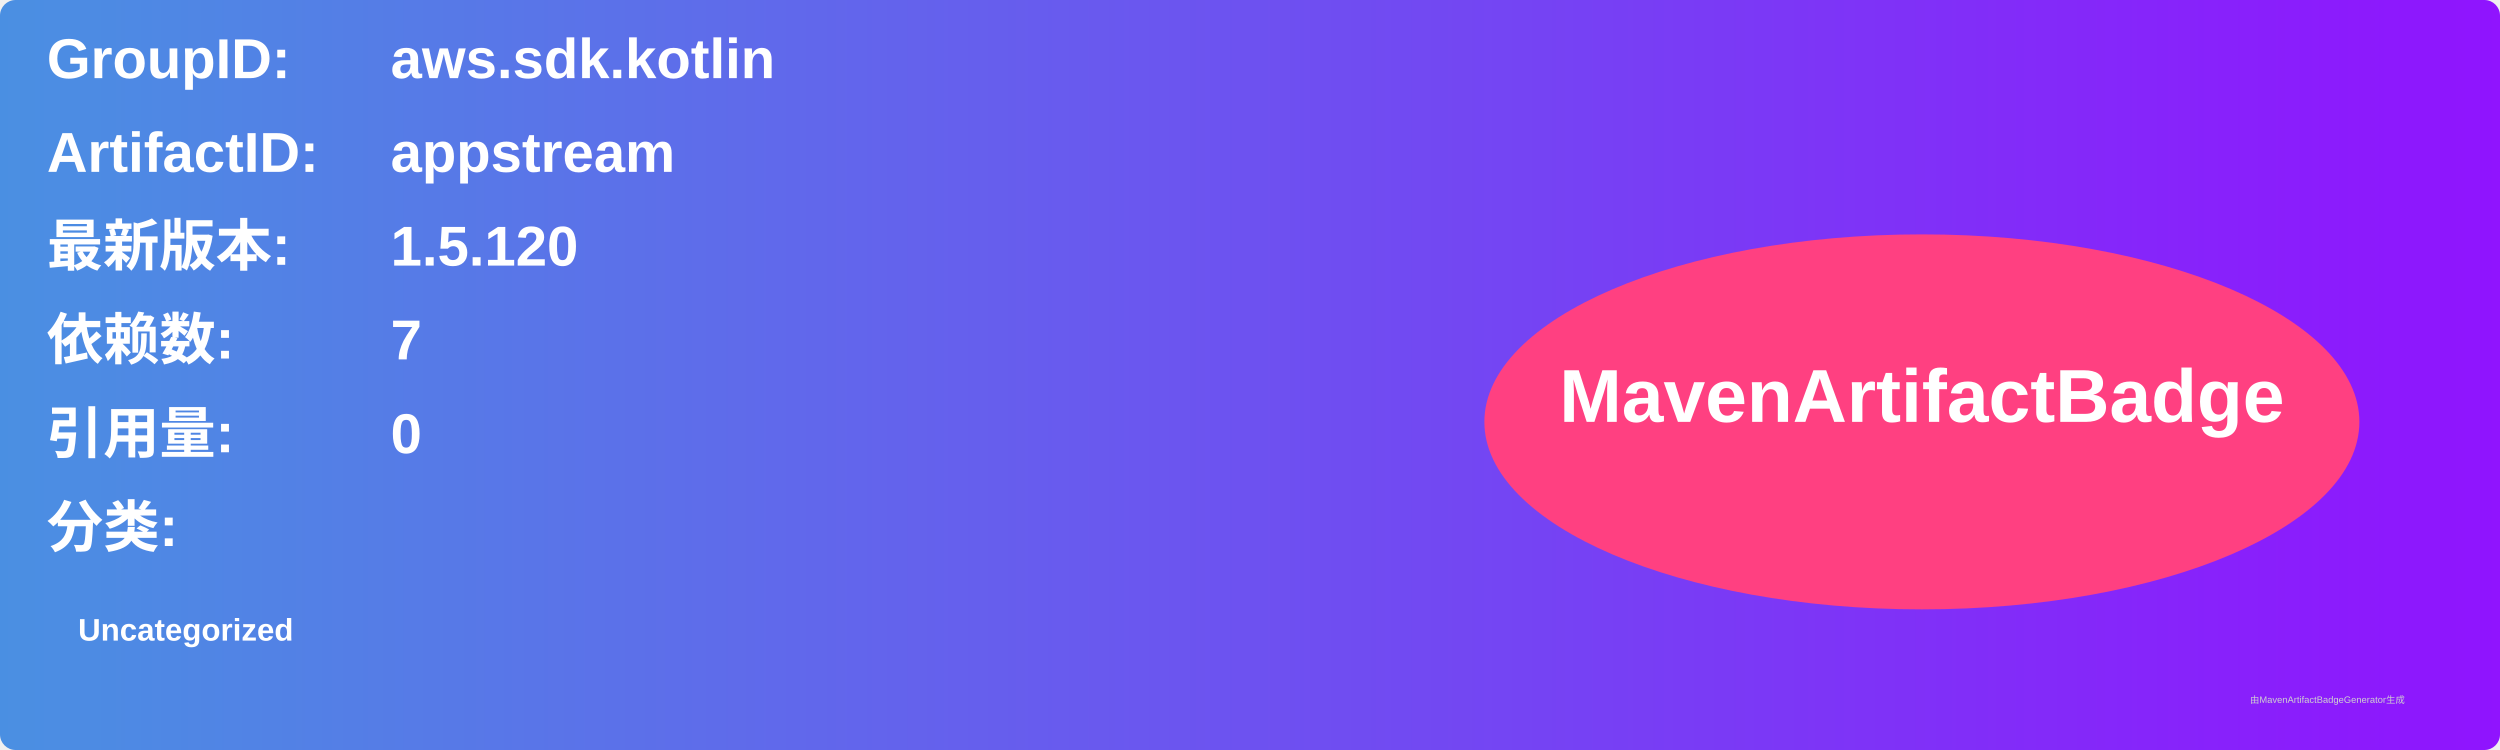
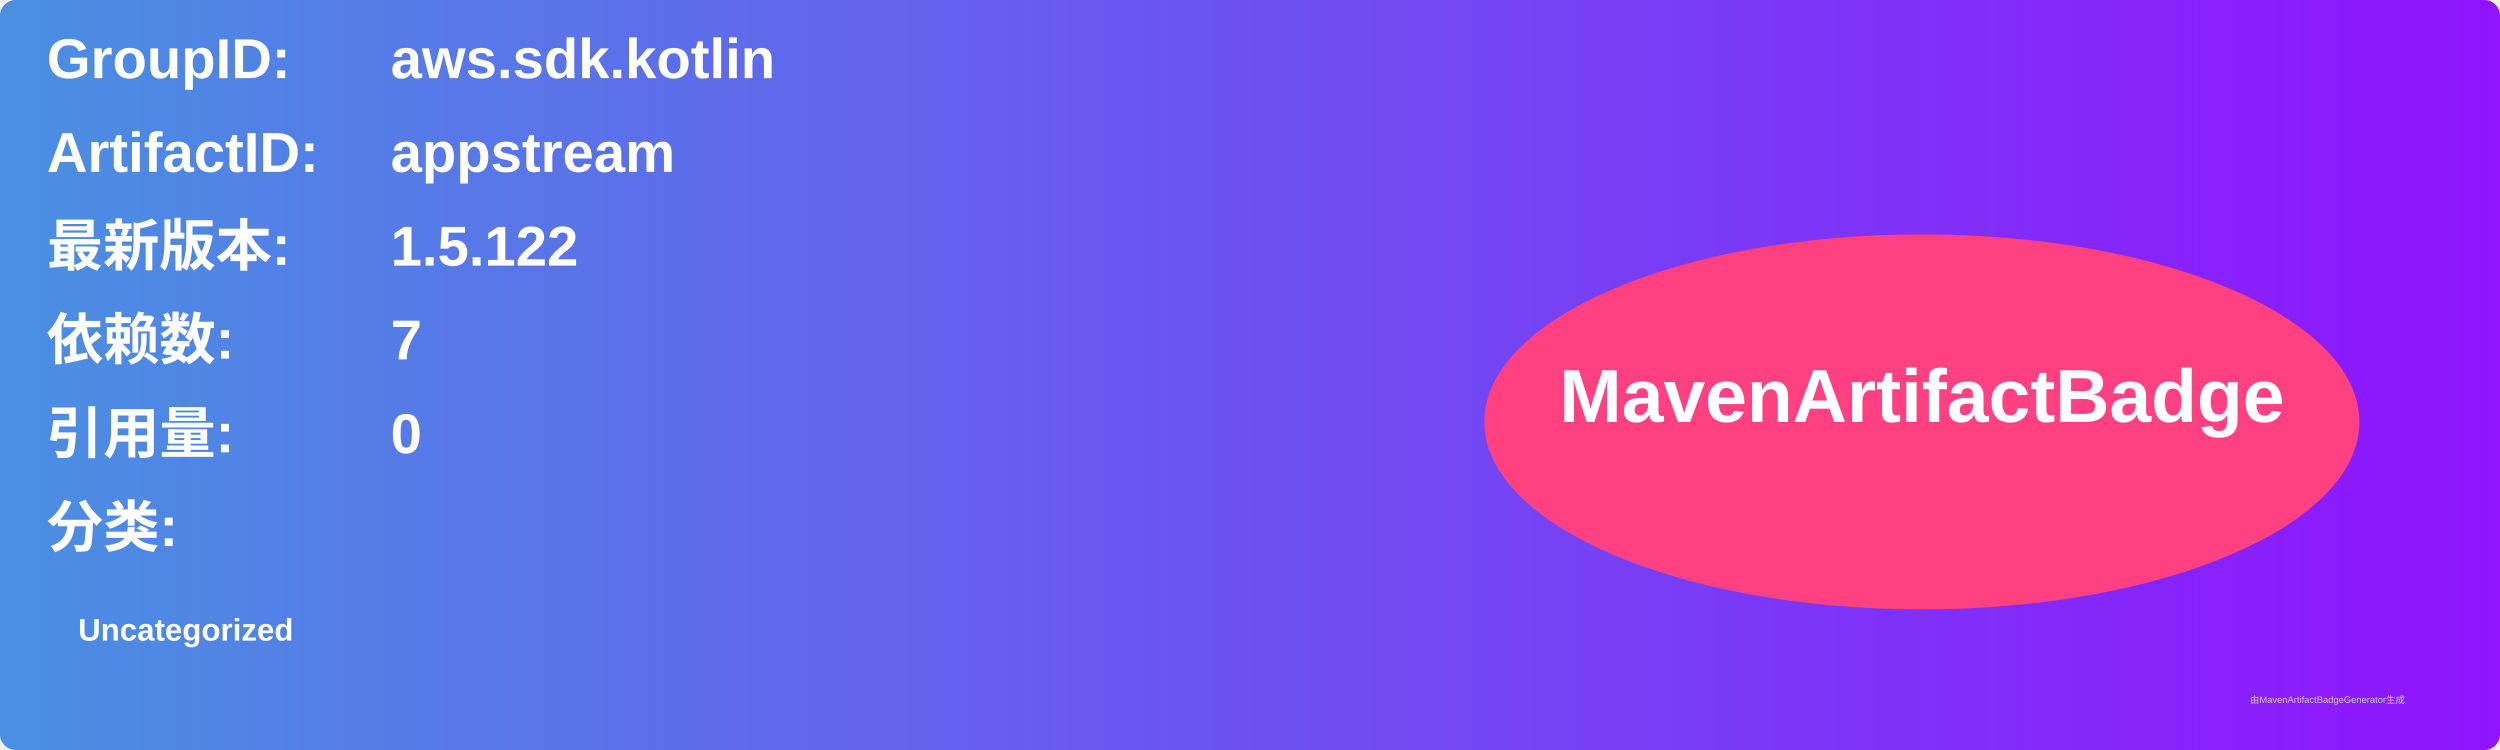
<svg xmlns="http://www.w3.org/2000/svg" width="800" height="240" viewBox="0 0 800 240">
  <linearGradient id="grad" x1="0%" y1="0%" x2="100%" y2="0%">
    <stop offset="0%" stop-color="#4a90e2" />
    <stop offset="100%" stop-color="#9013fe" />
  </linearGradient>
  <rect width="100%" height="100%" rx="5" ry="5" fill="url(#grad)" />
  <g transform="translate(15, 15)">
    <text x="0" y="10" font-family="Arial" font-size="18" fill="white" font-weight="bold" width="260">GroupID:</text>
    <text x="110" y="10" font-family="Arial" font-size="18" fill="white" font-weight="bold" width="460">aws.sdk.kotlin</text>
    <text x="0" y="40" font-family="Arial" font-size="18" fill="white" font-weight="bold" width="260">ArtifactID:</text>
    <text x="110" y="40" font-family="Arial" font-size="18" fill="white" font-weight="bold" width="460">appstream</text>
    <text x="0" y="70" font-family="Arial" font-size="18" fill="white" font-weight="bold">最新版本:</text>
    <text x="110" y="70" font-family="Arial" font-size="18" fill="white" font-weight="bold">
-       <tspan font-weight="bold">1.5.120</tspan>
+       <tspan font-weight="bold">1.5.122</tspan>
    </text>
    <text x="0" y="100" font-family="Arial" font-size="18" fill="white" font-weight="bold">依赖数: </text>
    <text x="110" y="100" font-family="Arial" font-size="18" fill="white">
      <tspan font-weight="bold">7</tspan>
    </text>
    <text x="0" y="130" font-family="Arial" font-size="18" fill="white" font-weight="bold">引用量: </text>
    <text x="110" y="130" font-family="Arial" font-size="18" fill="white">
      <tspan font-weight="bold">0</tspan>
    </text>
    <text x="0" y="160" font-family="Arial" font-size="18" fill="white" font-weight="bold">分类:</text>
    <text x="10" y="190" font-family="Arial" font-size="10" fill="white">
      <tspan font-weight="bold">Uncategorized</tspan>
    </text>
    <ellipse cx="600" cy="120" rx="140" ry="60" fill="#ff4081" />
    <text x="600" y="120" text-anchor="middle" font-family="Arial" font-size="24" fill="white" font-weight="bold">MavenArtifactBadge</text>
  </g>
  <text x="720" y="225" font-family="Arial" font-size="3" fill="#d0d0d0">由MavenArtifactBadgeGenerator生成</text>
</svg>
